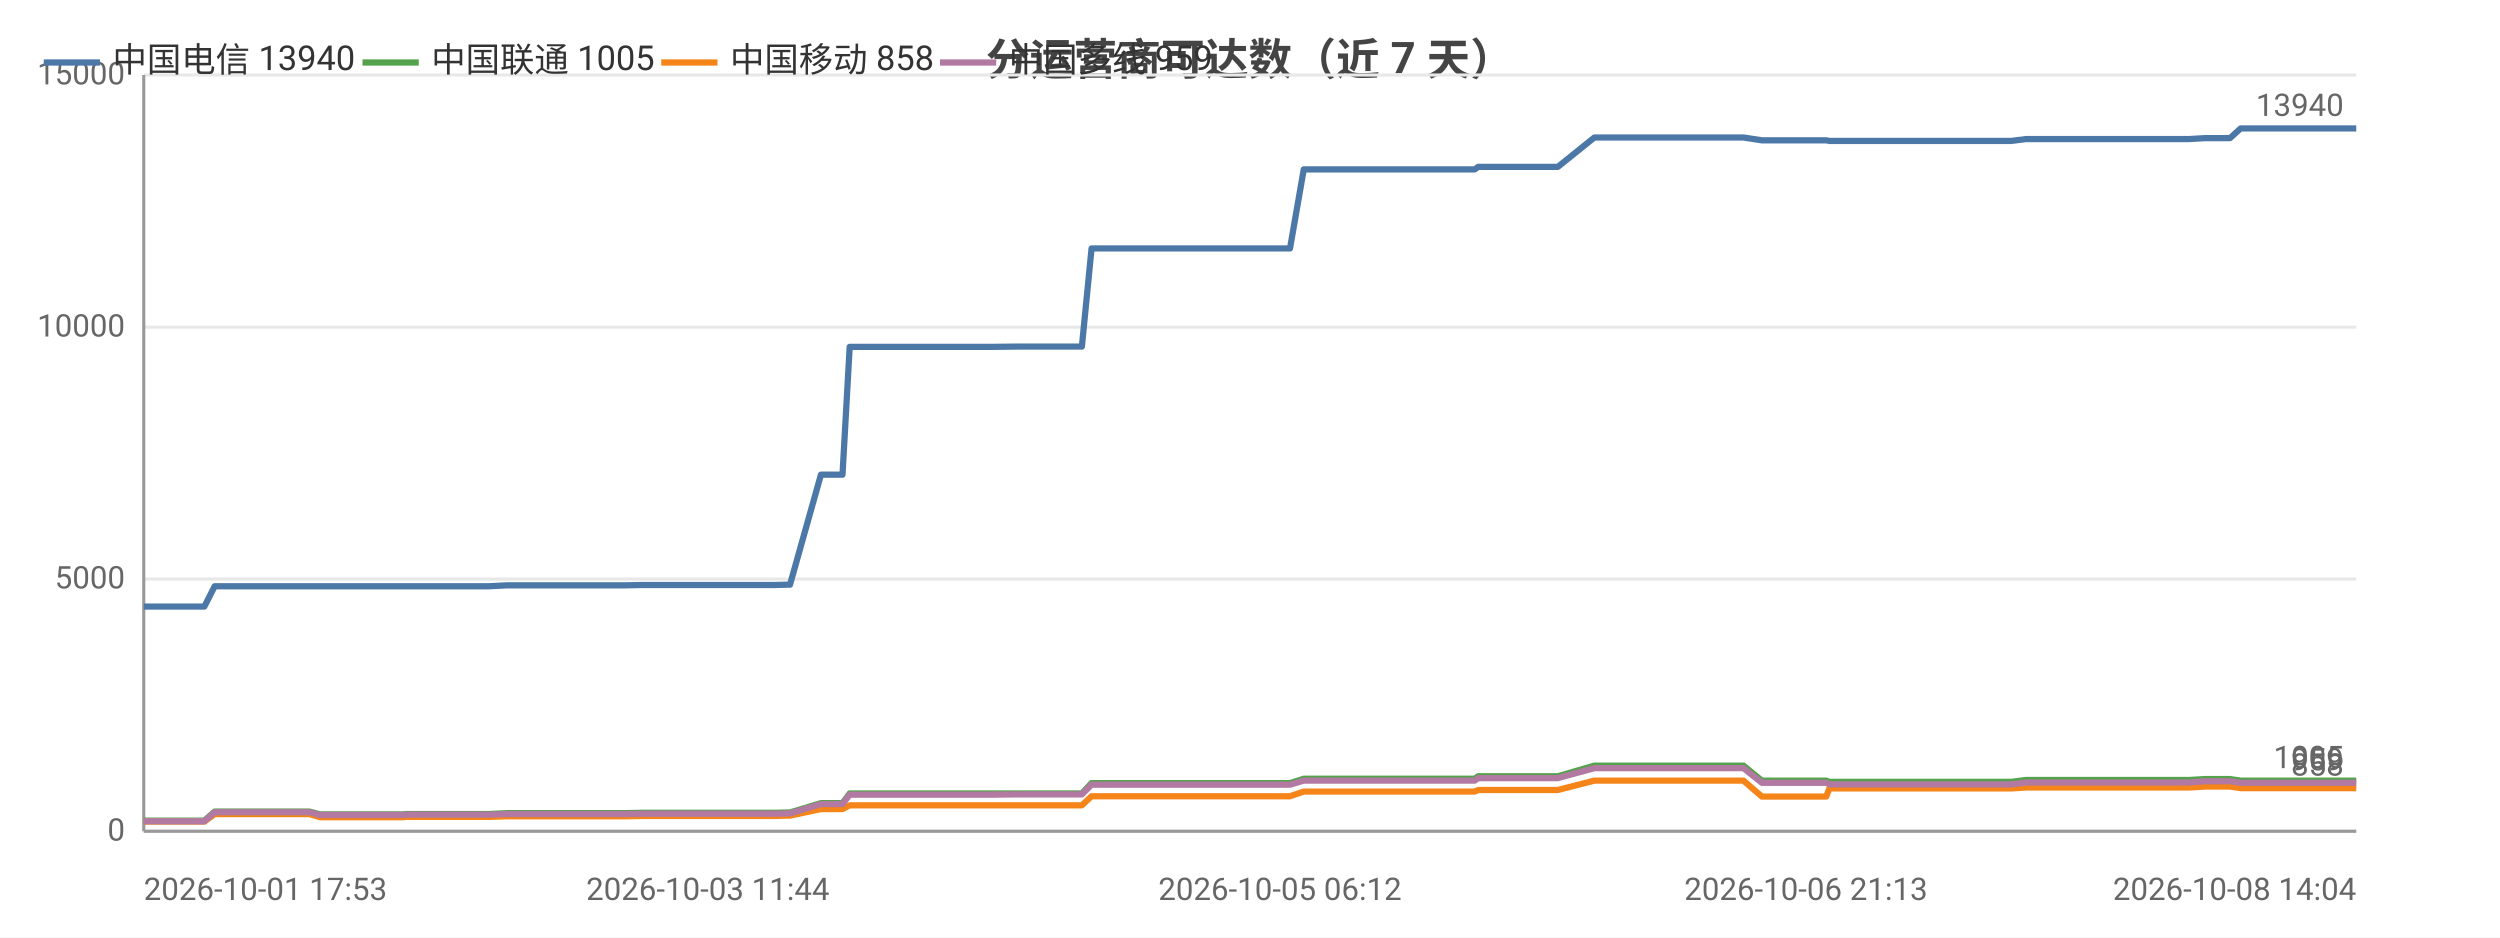
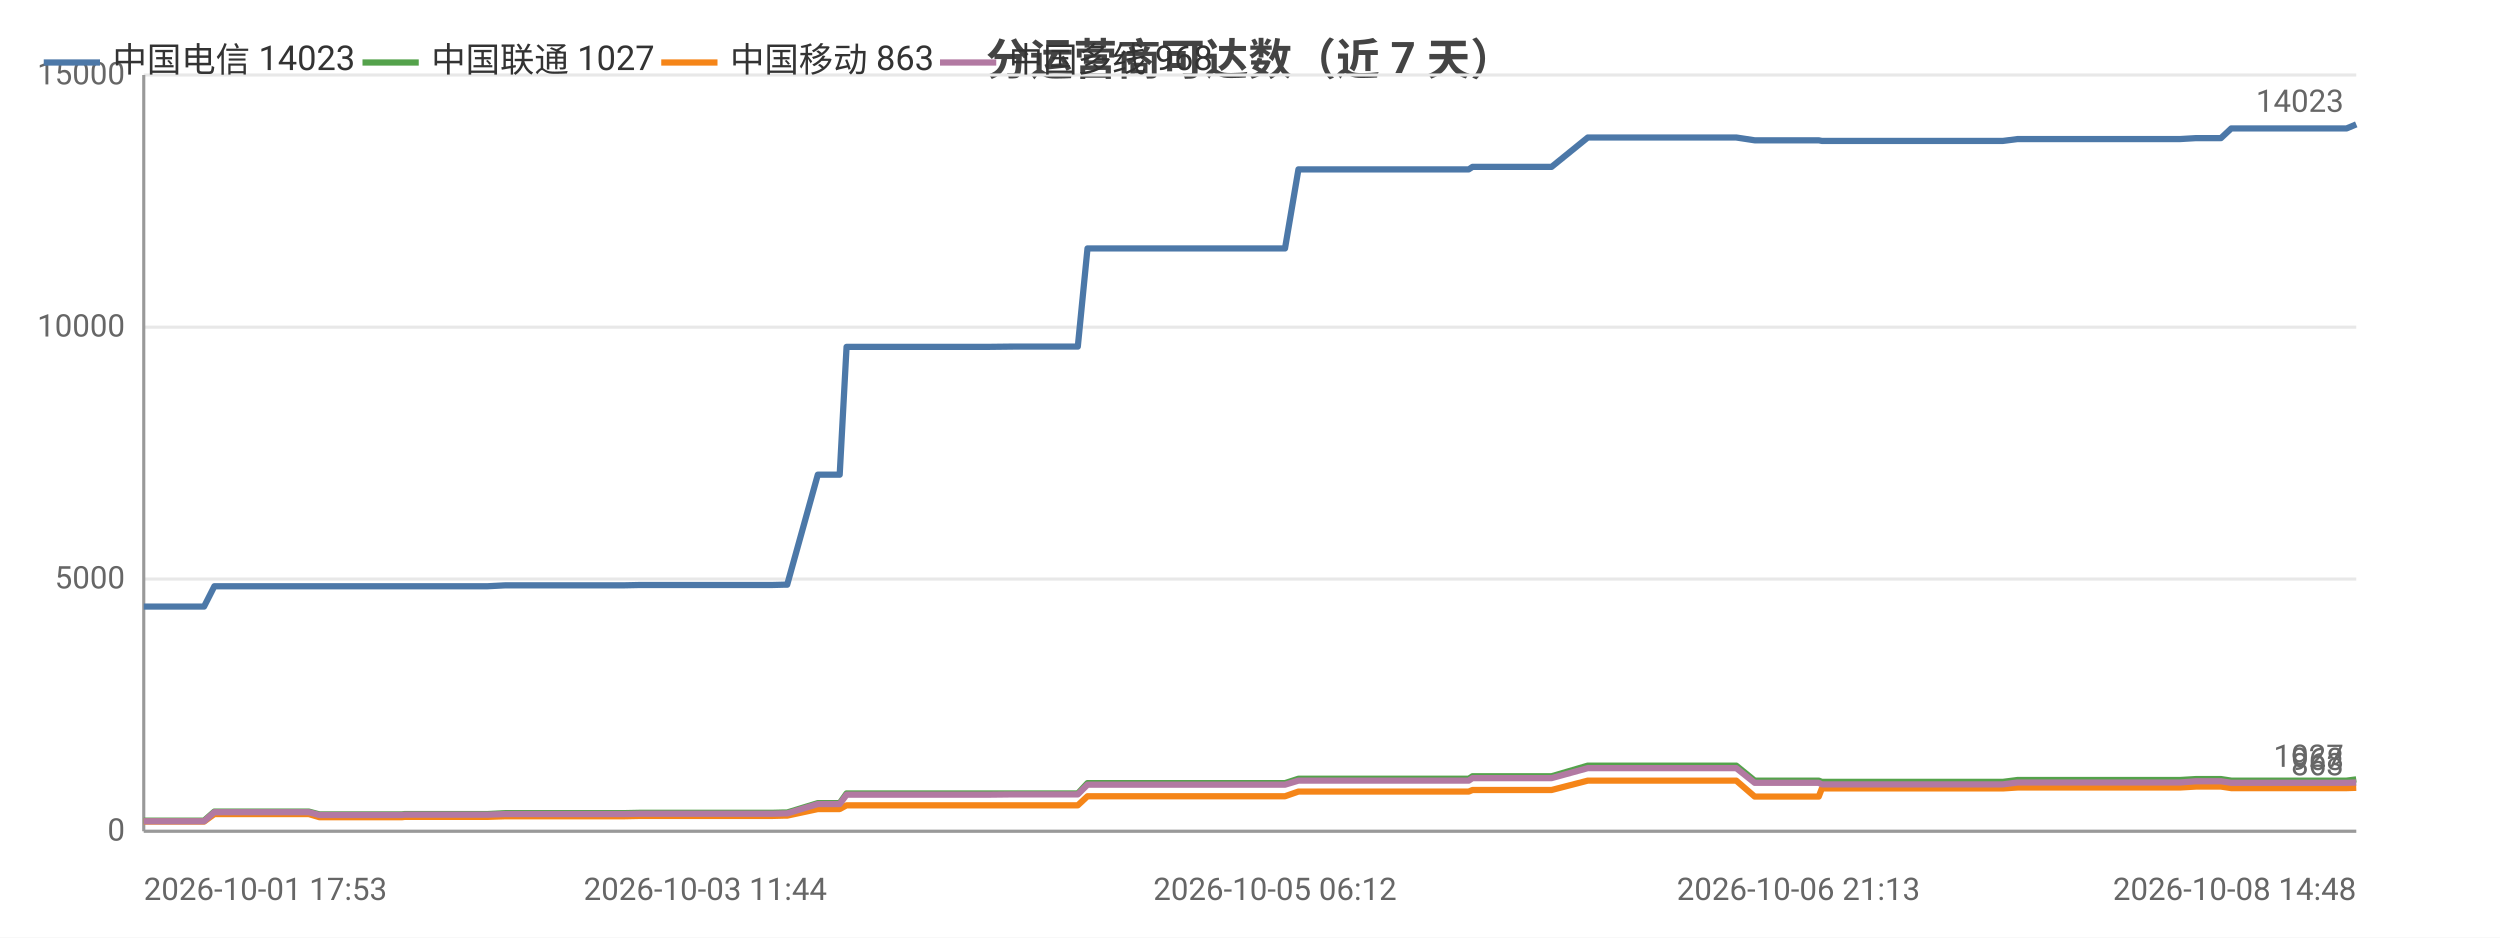
<svg xmlns="http://www.w3.org/2000/svg" width="800" height="300" viewBox="0 0 800 300">
  <rect width="800" height="300" fill="#ffffff" />
  <style>text{font-family:system-ui,-apple-system,'Segoe UI',Roboto,'PingFang SC','Microsoft YaHei','Noto Sans CJK SC',sans-serif}.g{stroke:#e8e8e8;stroke-width:1}.a{stroke:#999;stroke-width:1}.t{font-size:10px;fill:#666}.m{font-size:10px;text-anchor:middle;fill:#666}.e{font-size:10px;text-anchor:end;fill:#666}.l{font-size:11px;fill:#333}.tt{font-size:14px;font-weight:600;text-anchor:middle;fill:#444}.em{font-size:13px;text-anchor:middle;fill:#999}</style>
  <text class="tt" x="400.0" y="24">分运营商可达数（近 7 天）</text>
  <line class="g" x1="46" y1="266" x2="754" y2="266" />
  <text class="e" x="40" y="269">0</text>
  <line class="g" x1="46" y1="185.3" x2="754" y2="185.3" />
  <text class="e" x="40" y="188.3">5000</text>
  <line class="g" x1="46" y1="104.7" x2="754" y2="104.7" />
  <text class="e" x="40" y="107.7">10000</text>
  <line class="g" x1="46" y1="24" x2="754" y2="24" />
  <text class="e" x="40" y="27">15000</text>
  <line class="a" x1="46" y1="24" x2="46" y2="266" />
  <line class="a" x1="46" y1="266" x2="754" y2="266" />
-   <polyline fill="none" stroke="#4c78a8" stroke-width="2" stroke-linejoin="round" points="46,194.1 46.0,194.1 47.0,194.1 47.1,194.1 54.3,194.1 65.3,194.1 65.4,194.1 68.7,187.6 68.7,187.6 73.3,187.6 88.9,187.6 88.9,187.6 99.0,187.6 102.4,187.6 102.5,187.6 117.0,187.6 117.0,187.6 129.1,187.6 129.9,187.6 129.9,187.6 147.4,187.6 156.5,187.6 162.4,187.3 162.4,187.3 166.5,187.3 166.6,187.3 175.8,187.3 180.1,187.3 180.1,187.3 183.9,187.3 184.0,187.3 200.5,187.3 205.3,187.2 205.3,187.2 208.5,187.2 208.6,187.2 226.5,187.2 226.5,187.2 227.7,187.2 232.2,187.2 232.2,187.2 247.9,187.2 251.7,187.1 251.7,187.1 252.8,187.1 252.8,187.1 262.7,151.9 262.7,151.9 264.8,151.9 269.6,151.9 271.9,111.0 271.9,111.0 281.0,111.0 281.1,111.0 287.9,111.0 299.4,111.0 299.4,111.0 312.9,111.0 312.9,111.0 317.1,111.0 325.8,110.9 325.8,110.9 343.8,110.9 343.9,110.9 345.7,110.9 346.2,110.9 349.3,79.5 349.3,79.5 355.1,79.5 357.2,79.5 357.2,79.5 364.8,79.5 370.1,79.5 370.1,79.5 371.5,79.5 381.1,79.5 385.1,79.5 385.1,79.5 386.8,79.5 409.6,79.5 412.8,79.5 417.2,54.2 417.2,54.2 422.6,54.2 422.6,54.2 424.8,54.2 448.7,54.2 469.0,54.2 471.9,54.2 473.0,53.4 474.2,53.4 480.7,53.4 481.6,53.4 496.3,53.4 496.4,53.4 498.5,53.4 510.2,44.0 510.2,44.0 515.9,44.0 523.4,44.0 523.5,44.0 530.4,44.0 552.9,44.0 557.9,44.0 557.9,44.0 563.8,44.9 563.8,44.9 577.9,44.9 584.4,44.9 585.4,45.1 585.5,45.1 596.5,45.1 597.6,45.1 602.4,45.1 607.3,45.1 607.4,45.1 612.7,45.1 615.0,45.1 621.6,45.1 621.6,45.1 623.7,45.1 629.7,45.1 641.2,45.1 641.3,45.1 643.6,45.1 648.3,44.5 648.4,44.5 661.0,44.5 665.5,44.5 673.5,44.5 673.6,44.5 675.4,44.5 690.4,44.5 698.5,44.5 700.5,44.5 705.6,44.2 705.6,44.2 711.4,44.2 713.6,44.2 717.0,41.1 717.0,41.1 718.8,41.1 719.2,41.1 720.2,41.1 722.0,41.1 722.4,41.1 732.0,41.1 752.0,41.1 752.1,41.1 753.9,41.1 754,41.1" />
-   <text class="t" x="750" y="37.1" text-anchor="end" fill="#4c78a8">13940</text>
-   <polyline fill="none" stroke="#54a24b" stroke-width="2" stroke-linejoin="round" points="46,262.6 46.0,262.6 47.0,262.6 47.1,262.6 54.3,262.6 65.3,262.6 65.4,262.6 68.7,259.7 68.7,259.7 73.3,259.7 88.9,259.7 88.9,259.7 99.0,259.7 102.4,260.6 102.5,260.6 117.0,260.6 117.0,260.6 129.1,260.6 129.9,260.5 129.9,260.5 147.4,260.5 156.5,260.5 162.4,260.2 162.4,260.2 166.5,260.2 166.6,260.2 175.8,260.2 180.1,260.2 180.1,260.2 183.9,260.2 184.0,260.2 200.5,260.2 205.3,260.1 205.3,260.1 208.5,260.1 208.6,260.1 226.5,260.1 226.5,260.1 227.7,260.1 232.2,260.1 232.2,260.1 247.9,260.1 251.7,260.0 251.7,260.0 252.8,260.0 252.8,260.0 262.7,257.0 262.7,257.0 264.8,257.0 269.6,257.0 271.9,253.9 271.9,253.9 281.0,253.9 281.1,253.9 287.9,253.9 299.4,253.9 299.4,253.9 312.9,253.9 312.9,253.9 317.1,253.9 325.8,253.9 325.8,253.9 343.8,253.9 343.9,253.9 345.7,253.9 346.2,253.9 349.3,250.6 349.3,250.6 355.1,250.6 357.2,250.6 357.2,250.6 364.8,250.6 370.1,250.6 370.1,250.6 371.5,250.6 381.1,250.6 385.1,250.6 385.1,250.6 386.8,250.6 409.6,250.6 412.8,250.6 417.2,249.2 417.2,249.2 422.6,249.2 422.6,249.2 424.8,249.2 448.7,249.2 469.0,249.2 471.9,249.2 473.0,248.4 474.2,248.4 480.7,248.4 481.6,248.4 496.3,248.4 496.4,248.4 498.5,248.4 510.2,245.0 510.2,245.0 515.9,245.0 523.4,245.0 523.5,245.0 530.4,245.0 552.9,245.0 557.9,245.0 557.9,245.0 563.8,249.8 563.8,249.8 577.9,249.8 584.4,249.8 585.4,250.2 585.5,250.2 596.5,250.2 597.6,250.2 602.4,250.2 607.3,250.2 607.4,250.2 612.7,250.2 615.0,250.2 621.6,250.2 621.6,250.2 623.7,250.2 629.7,250.2 641.2,250.2 641.3,250.2 643.6,250.2 648.3,249.6 648.4,249.6 661.0,249.6 665.5,249.6 673.5,249.6 673.6,249.6 675.4,249.6 690.4,249.6 698.5,249.6 700.5,249.6 705.6,249.3 705.6,249.3 711.4,249.3 713.6,249.3 717.0,249.8 717.0,249.8 718.8,249.8 719.2,249.8 720.2,249.8 722.0,249.8 722.4,249.8 732.0,249.8 752.0,249.8 752.1,249.8 753.9,249.8 754,249.8" />
-   <text class="t" x="750" y="245.8" text-anchor="end" fill="#54a24b">1005</text>
-   <polyline fill="none" stroke="#f58518" stroke-width="2" stroke-linejoin="round" points="46,262.9 46.0,262.9 47.0,262.9 47.1,262.9 54.3,262.9 65.3,262.9 65.4,262.9 68.7,260.5 68.7,260.5 73.3,260.5 88.9,260.5 88.9,260.5 99.0,260.5 102.4,261.5 102.5,261.5 117.0,261.5 117.0,261.5 129.1,261.5 129.9,261.4 129.9,261.4 147.4,261.4 156.5,261.4 162.4,261.2 162.4,261.2 166.5,261.2 166.6,261.2 175.8,261.2 180.1,261.2 180.1,261.2 183.9,261.2 184.0,261.2 200.5,261.2 205.3,261.1 205.3,261.1 208.5,261.1 208.6,261.1 226.5,261.1 226.5,261.1 227.7,261.1 232.2,261.1 232.2,261.1 247.9,261.1 251.7,261.0 251.7,261.0 252.8,261.0 252.8,261.0 262.7,258.9 262.7,258.9 264.8,258.9 269.6,258.9 271.9,257.7 271.9,257.7 281.0,257.7 281.1,257.7 287.9,257.7 299.4,257.7 299.4,257.7 312.9,257.7 312.9,257.7 317.1,257.7 325.8,257.7 325.8,257.7 343.8,257.7 343.9,257.7 345.7,257.7 346.2,257.7 349.3,254.8 349.3,254.8 355.1,254.8 357.2,254.8 357.2,254.8 364.8,254.8 370.1,254.8 370.1,254.8 371.5,254.8 381.1,254.8 385.1,254.8 385.1,254.8 386.8,254.8 409.6,254.8 412.8,254.8 417.2,253.3 417.2,253.3 422.6,253.3 422.6,253.3 424.8,253.3 448.7,253.3 469.0,253.3 471.9,253.3 473.0,252.8 474.2,252.8 480.7,252.8 481.6,252.8 496.3,252.8 496.4,252.8 498.5,252.8 510.2,249.8 510.2,249.8 515.9,249.8 523.4,249.8 523.5,249.8 530.4,249.8 552.9,249.8 557.9,249.8 557.9,249.8 563.8,254.9 563.8,254.9 577.9,254.9 584.4,254.9 585.4,252.3 585.5,252.3 596.5,252.3 597.6,252.3 602.4,252.3 607.3,252.3 607.4,252.3 612.7,252.3 615.0,252.3 621.6,252.3 621.6,252.3 623.7,252.3 629.7,252.3 641.2,252.3 641.3,252.3 643.6,252.3 648.3,252.0 648.4,252.0 661.0,252.0 665.5,252.0 673.5,252.0 673.6,252.0 675.4,252.0 690.4,252.0 698.5,252.0 700.5,252.0 705.6,251.7 705.6,251.7 711.4,251.7 713.6,251.7 717.0,252.2 717.0,252.2 718.8,252.2 719.2,252.2 720.2,252.2 722.0,252.2 722.4,252.2 732.0,252.2 752.0,252.2 752.1,252.2 753.9,252.2 754,252.2" />
-   <text class="t" x="750" y="248.2" text-anchor="end" fill="#f58518">858</text>
-   <polyline fill="none" stroke="#b279a2" stroke-width="2" stroke-linejoin="round" points="46,262.8 46.0,262.8 47.0,262.8 47.1,262.8 54.3,262.8 65.3,262.8 65.4,262.8 68.7,259.9 68.7,259.9 73.3,259.9 88.9,259.9 88.9,259.9 99.0,259.9 102.4,260.8 102.5,260.8 117.0,260.8 117.0,260.8 129.1,260.8 129.9,260.7 129.9,260.7 147.4,260.7 156.5,260.7 162.4,260.5 162.4,260.5 166.5,260.5 166.6,260.5 175.8,260.5 180.1,260.5 180.1,260.5 183.9,260.5 184.0,260.5 200.5,260.5 205.3,260.4 205.3,260.4 208.5,260.4 208.6,260.4 226.5,260.4 226.5,260.4 227.7,260.4 232.2,260.4 232.2,260.4 247.9,260.4 251.7,260.3 251.7,260.3 252.8,260.3 252.8,260.3 262.7,257.3 262.7,257.3 264.8,257.3 269.6,257.3 271.9,254.3 271.9,254.3 281.0,254.3 281.1,254.3 287.9,254.3 299.4,254.3 299.4,254.3 312.9,254.3 312.9,254.3 317.1,254.3 325.8,254.2 325.8,254.2 343.8,254.2 343.9,254.2 345.7,254.2 346.2,254.2 349.3,251.1 349.3,251.1 355.1,251.1 357.2,251.1 357.2,251.1 364.8,251.1 370.1,251.1 370.1,251.1 371.5,251.1 381.1,251.1 385.1,251.1 385.1,251.1 386.8,251.1 409.6,251.1 412.8,251.1 417.2,249.8 417.2,249.8 422.6,249.8 422.6,249.8 424.8,249.8 448.7,249.8 469.0,249.8 471.9,249.8 473.0,249.0 474.2,249.0 480.7,249.0 481.6,249.0 496.3,249.0 496.4,249.0 498.5,249.0 510.2,245.8 510.2,245.8 515.9,245.8 523.4,245.8 523.5,245.8 530.4,245.8 552.9,245.8 557.9,245.8 557.9,245.8 563.8,250.5 563.8,250.5 577.9,250.5 584.4,250.5 585.4,251.0 585.5,251.0 596.5,251.0 597.6,251.0 602.4,251.0 607.3,251.0 607.4,251.0 612.7,251.0 615.0,251.0 621.6,251.0 621.6,251.0 623.7,251.0 629.7,251.0 641.2,251.0 641.3,251.0 643.6,251.0 648.3,250.4 648.4,250.4 661.0,250.4 665.5,250.4 673.5,250.4 673.6,250.4 675.4,250.4 690.4,250.4 698.5,250.4 700.5,250.4 705.6,250.0 705.6,250.0 711.4,250.0 713.6,250.0 717.0,250.5 717.0,250.5 718.8,250.5 719.2,250.5 720.2,250.5 722.0,250.5 722.4,250.5 732.0,250.5 752.0,250.5 752.1,250.5 753.9,250.5 754,250.5" />
-   <text class="t" x="750" y="246.5" text-anchor="end" fill="#b279a2">959</text>
+   <polyline fill="none" stroke="#4c78a8" stroke-width="2" stroke-linejoin="round" points="46,194.1 46.0,194.1 47.0,194.1 47.1,194.1 54.2,194.1 65.2,194.1 65.3,194.1 68.6,187.6 68.6,187.6 73.1,187.6 88.7,187.6 88.7,187.6 98.8,187.6 102.2,187.6 102.2,187.6 116.7,187.6 116.7,187.6 128.7,187.6 129.5,187.6 129.6,187.6 146.9,187.6 156.0,187.6 161.8,187.3 161.9,187.3 166.0,187.3 166.0,187.3 175.2,187.3 179.5,187.3 179.6,187.3 183.3,187.3 183.3,187.3 199.9,187.3 204.6,187.2 204.6,187.2 207.8,187.2 207.9,187.2 225.7,187.2 225.7,187.2 226.9,187.2 231.4,187.2 231.4,187.2 247.0,187.2 250.8,187.1 250.8,187.1 251.9,187.1 251.9,187.1 261.7,151.9 261.8,151.9 263.8,151.9 268.7,151.9 270.9,111.0 270.9,111.0 280.0,111.0 280.0,111.0 286.8,111.0 298.2,111.0 298.3,111.0 311.7,111.0 311.7,111.0 315.9,111.0 324.5,110.9 324.6,110.9 342.5,110.9 342.5,110.9 344.4,110.9 344.9,110.9 348.0,79.5 348.0,79.5 353.7,79.5 355.8,79.5 355.9,79.5 363.4,79.5 368.7,79.5 368.7,79.5 370.1,79.5 379.6,79.5 383.6,79.5 383.6,79.5 385.3,79.5 408.0,79.5 411.2,79.5 415.5,54.2 415.6,54.2 420.9,54.2 420.9,54.2 423.1,54.2 446.9,54.2 467.2,54.2 470.0,54.2 471.2,53.4 472.3,53.4 478.7,53.4 479.7,53.4 494.3,53.4 494.4,53.4 496.5,53.4 508.1,44.0 508.1,44.0 513.8,44.0 521.3,44.0 521.3,44.0 528.3,44.0 550.7,44.0 555.6,44.0 555.6,44.0 561.5,44.9 561.6,44.9 575.5,44.9 582.0,44.9 583.0,45.1 583.1,45.1 594.1,45.1 595.2,45.1 600.0,45.1 604.9,45.1 604.9,45.1 610.1,45.1 612.5,45.1 619.0,45.1 619.1,45.1 621.1,45.1 627.1,45.1 638.6,45.1 638.6,45.1 640.9,45.1 645.6,44.5 645.7,44.5 658.3,44.5 662.7,44.5 670.8,44.5 670.8,44.5 672.6,44.5 687.5,44.5 695.6,44.5 697.6,44.5 702.7,44.2 702.7,44.2 708.4,44.2 710.7,44.2 714.0,41.1 714.0,41.1 715.8,41.1 716.2,41.1 717.3,41.1 719.0,41.1 719.4,41.1 728.9,41.1 748.9,41.1 749.0,41.1 750.8,41.1 750.9,41.1 754,39.8" />
+   <text class="t" x="750" y="35.8" text-anchor="end" fill="#4c78a8">14023</text>
+   <polyline fill="none" stroke="#54a24b" stroke-width="2" stroke-linejoin="round" points="46,262.6 46.0,262.6 47.0,262.6 47.1,262.6 54.2,262.6 65.2,262.6 65.3,262.6 68.6,259.7 68.6,259.7 73.1,259.7 88.7,259.7 88.7,259.7 98.8,259.7 102.2,260.6 102.2,260.6 116.7,260.6 116.7,260.6 128.7,260.6 129.5,260.5 129.6,260.5 146.9,260.5 156.0,260.5 161.8,260.2 161.9,260.2 166.0,260.2 166.0,260.2 175.2,260.2 179.5,260.2 179.6,260.2 183.3,260.2 183.3,260.2 199.9,260.2 204.6,260.1 204.6,260.1 207.8,260.1 207.9,260.1 225.7,260.1 225.7,260.1 226.9,260.1 231.4,260.1 231.4,260.1 247.0,260.1 250.8,260.0 250.8,260.0 251.9,260.0 251.9,260.0 261.7,257.0 261.8,257.0 263.8,257.0 268.7,257.0 270.9,253.9 270.9,253.9 280.0,253.9 280.0,253.9 286.8,253.9 298.2,253.9 298.3,253.9 311.7,253.9 311.7,253.9 315.9,253.9 324.5,253.9 324.6,253.9 342.5,253.9 342.5,253.9 344.4,253.9 344.9,253.9 348.0,250.6 348.0,250.6 353.7,250.6 355.8,250.6 355.9,250.6 363.4,250.6 368.7,250.6 368.7,250.6 370.1,250.6 379.6,250.6 383.6,250.6 383.6,250.6 385.3,250.6 408.0,250.6 411.2,250.6 415.5,249.2 415.6,249.2 420.9,249.2 420.9,249.2 423.1,249.2 446.9,249.2 467.2,249.2 470.0,249.2 471.2,248.4 472.3,248.4 478.7,248.4 479.7,248.4 494.3,248.4 494.4,248.4 496.5,248.4 508.1,245.0 508.1,245.0 513.8,245.0 521.3,245.0 521.3,245.0 528.3,245.0 550.7,245.0 555.6,245.0 555.6,245.0 561.5,249.8 561.6,249.8 575.5,249.8 582.0,249.8 583.0,250.2 583.1,250.2 594.1,250.2 595.2,250.2 600.0,250.2 604.9,250.2 604.9,250.2 610.1,250.2 612.5,250.2 619.0,250.2 619.1,250.2 621.1,250.2 627.1,250.2 638.6,250.2 638.6,250.2 640.9,250.2 645.6,249.6 645.7,249.6 658.3,249.6 662.7,249.6 670.8,249.6 670.8,249.6 672.6,249.6 687.5,249.6 695.6,249.6 697.6,249.6 702.7,249.3 702.7,249.3 708.4,249.3 710.7,249.3 714.0,249.8 714.0,249.8 715.8,249.8 716.2,249.8 717.3,249.8 719.0,249.8 719.4,249.8 728.9,249.8 748.9,249.8 749.0,249.8 750.8,249.8 750.9,249.8 754,249.4" />
+   <text class="t" x="750" y="245.4" text-anchor="end" fill="#54a24b">1027</text>
+   <polyline fill="none" stroke="#f58518" stroke-width="2" stroke-linejoin="round" points="46,262.9 46.0,262.9 47.0,262.9 47.1,262.9 54.2,262.9 65.2,262.9 65.3,262.9 68.6,260.5 68.6,260.5 73.1,260.5 88.7,260.5 88.7,260.5 98.8,260.5 102.2,261.5 102.2,261.5 116.7,261.5 116.7,261.5 128.7,261.5 129.5,261.4 129.6,261.4 146.9,261.4 156.0,261.4 161.8,261.2 161.9,261.2 166.0,261.2 166.0,261.2 175.2,261.2 179.5,261.2 179.6,261.2 183.3,261.2 183.3,261.2 199.9,261.2 204.6,261.1 204.6,261.1 207.8,261.1 207.9,261.1 225.7,261.1 225.7,261.1 226.9,261.1 231.4,261.1 231.4,261.1 247.0,261.1 250.8,261.0 250.8,261.0 251.9,261.0 251.9,261.0 261.7,258.9 261.8,258.9 263.8,258.9 268.7,258.9 270.9,257.7 270.9,257.7 280.0,257.7 280.0,257.7 286.8,257.7 298.2,257.7 298.3,257.7 311.7,257.7 311.7,257.7 315.9,257.7 324.5,257.7 324.6,257.7 342.5,257.7 342.5,257.7 344.4,257.7 344.9,257.7 348.0,254.8 348.0,254.8 353.7,254.8 355.8,254.8 355.9,254.8 363.4,254.8 368.7,254.8 368.7,254.8 370.1,254.8 379.6,254.8 383.6,254.8 383.6,254.8 385.3,254.8 408.0,254.8 411.2,254.8 415.5,253.3 415.6,253.3 420.9,253.3 420.9,253.3 423.1,253.3 446.9,253.3 467.2,253.3 470.0,253.3 471.2,252.8 472.3,252.8 478.7,252.8 479.7,252.8 494.3,252.8 494.4,252.8 496.5,252.8 508.1,249.8 508.1,249.8 513.8,249.8 521.3,249.8 521.3,249.8 528.3,249.8 550.7,249.8 555.6,249.8 555.6,249.8 561.5,254.9 561.6,254.9 575.5,254.9 582.0,254.9 583.0,252.3 583.1,252.3 594.1,252.3 595.2,252.3 600.0,252.3 604.9,252.3 604.9,252.3 610.1,252.3 612.5,252.3 619.0,252.3 619.1,252.3 621.1,252.3 627.1,252.3 638.6,252.3 638.6,252.3 640.9,252.3 645.6,252.0 645.7,252.0 658.3,252.0 662.7,252.0 670.8,252.0 670.8,252.0 672.6,252.0 687.5,252.0 695.6,252.0 697.6,252.0 702.7,251.7 702.7,251.7 708.4,251.7 710.7,251.7 714.0,252.2 714.0,252.2 715.8,252.2 716.2,252.2 717.3,252.2 719.0,252.2 719.4,252.2 728.9,252.2 748.9,252.2 749.0,252.2 750.8,252.2 750.9,252.2 754,252.1" />
+   <text class="t" x="750" y="248.1" text-anchor="end" fill="#f58518">863</text>
+   <polyline fill="none" stroke="#b279a2" stroke-width="2" stroke-linejoin="round" points="46,262.8 46.0,262.8 47.0,262.8 47.1,262.8 54.2,262.8 65.2,262.8 65.3,262.8 68.6,259.9 68.6,259.9 73.1,259.9 88.7,259.9 88.7,259.9 98.8,259.9 102.2,260.8 102.2,260.8 116.7,260.8 116.7,260.8 128.7,260.8 129.5,260.7 129.6,260.7 146.9,260.7 156.0,260.7 161.8,260.5 161.9,260.5 166.0,260.5 166.0,260.5 175.2,260.5 179.5,260.5 179.6,260.5 183.3,260.5 183.3,260.5 199.9,260.5 204.6,260.4 204.6,260.4 207.8,260.4 207.9,260.4 225.7,260.4 225.7,260.4 226.9,260.4 231.4,260.4 231.4,260.4 247.0,260.4 250.8,260.3 250.8,260.3 251.9,260.3 251.9,260.3 261.7,257.3 261.8,257.3 263.8,257.3 268.7,257.3 270.9,254.3 270.9,254.3 280.0,254.3 280.0,254.3 286.8,254.3 298.2,254.3 298.3,254.3 311.7,254.3 311.7,254.3 315.9,254.3 324.5,254.2 324.6,254.2 342.5,254.2 342.5,254.2 344.4,254.2 344.9,254.2 348.0,251.1 348.0,251.1 353.7,251.1 355.8,251.1 355.9,251.1 363.4,251.1 368.7,251.1 368.7,251.1 370.1,251.1 379.6,251.1 383.6,251.1 383.6,251.1 385.3,251.1 408.0,251.1 411.2,251.1 415.5,249.8 415.6,249.8 420.9,249.8 420.9,249.8 423.1,249.8 446.9,249.8 467.2,249.8 470.0,249.8 471.2,249.0 472.3,249.0 478.7,249.0 479.7,249.0 494.3,249.0 494.4,249.0 496.5,249.0 508.1,245.8 508.1,245.8 513.8,245.8 521.3,245.8 521.3,245.8 528.3,245.8 550.7,245.8 555.6,245.8 555.6,245.8 561.5,250.5 561.6,250.5 575.5,250.5 582.0,250.5 583.0,251.0 583.1,251.0 594.1,251.0 595.2,251.0 600.0,251.0 604.9,251.0 604.9,251.0 610.1,251.0 612.5,251.0 619.0,251.0 619.1,251.0 621.1,251.0 627.1,251.0 638.6,251.0 638.6,251.0 640.9,251.0 645.6,250.4 645.7,250.4 658.3,250.4 662.7,250.4 670.8,250.4 670.8,250.4 672.6,250.4 687.5,250.4 695.6,250.4 697.6,250.4 702.7,250.0 702.7,250.0 708.4,250.0 710.7,250.0 714.0,250.5 714.0,250.5 715.8,250.5 716.2,250.5 717.3,250.5 719.0,250.5 719.4,250.5 728.9,250.5 748.9,250.5 749.0,250.5 750.8,250.5 750.9,250.5 754,250.4" />
+   <text class="t" x="750" y="246.4" text-anchor="end" fill="#b279a2">968</text>
  <text class="t" x="46" y="288">2026-10-01 17:53</text>
-   <text class="m" x="226.5" y="288">2026-10-03 11:44</text>
-   <text class="m" x="409.6" y="288">2026-10-05 06:12</text>
-   <text class="m" x="577.9" y="288">2026-10-06 21:13</text>
-   <text class="e" x="754" y="288">2026-10-08 14:04</text>
+   <text class="m" x="225.7" y="288">2026-10-03 11:44</text>
+   <text class="m" x="408.0" y="288">2026-10-05 06:12</text>
+   <text class="m" x="575.5" y="288">2026-10-06 21:13</text>
+   <text class="e" x="754" y="288">2026-10-08 14:48</text>
  <line x1="14" y1="20" x2="32" y2="20" stroke="#4c78a8" stroke-width="2" />
-   <text class="l" x="36" y="23">中国电信 13940</text>
+   <text class="l" x="36" y="23">中国电信 14023</text>
  <line x1="116.0" y1="20" x2="134.0" y2="20" stroke="#54a24b" stroke-width="2" />
-   <text class="l" x="138.0" y="23">中国联通 1005</text>
+   <text class="l" x="138.0" y="23">中国联通 1027</text>
  <line x1="211.6" y1="20" x2="229.6" y2="20" stroke="#f58518" stroke-width="2" />
-   <text class="l" x="233.6" y="23">中国移动 858</text>
+   <text class="l" x="233.6" y="23">中国移动 863</text>
  <line x1="300.8" y1="20" x2="318.8" y2="20" stroke="#b279a2" stroke-width="2" />
-   <text class="l" x="322.8" y="23">中国多线 959</text>
+   <text class="l" x="322.8" y="23">中国多线 968</text>
</svg>
